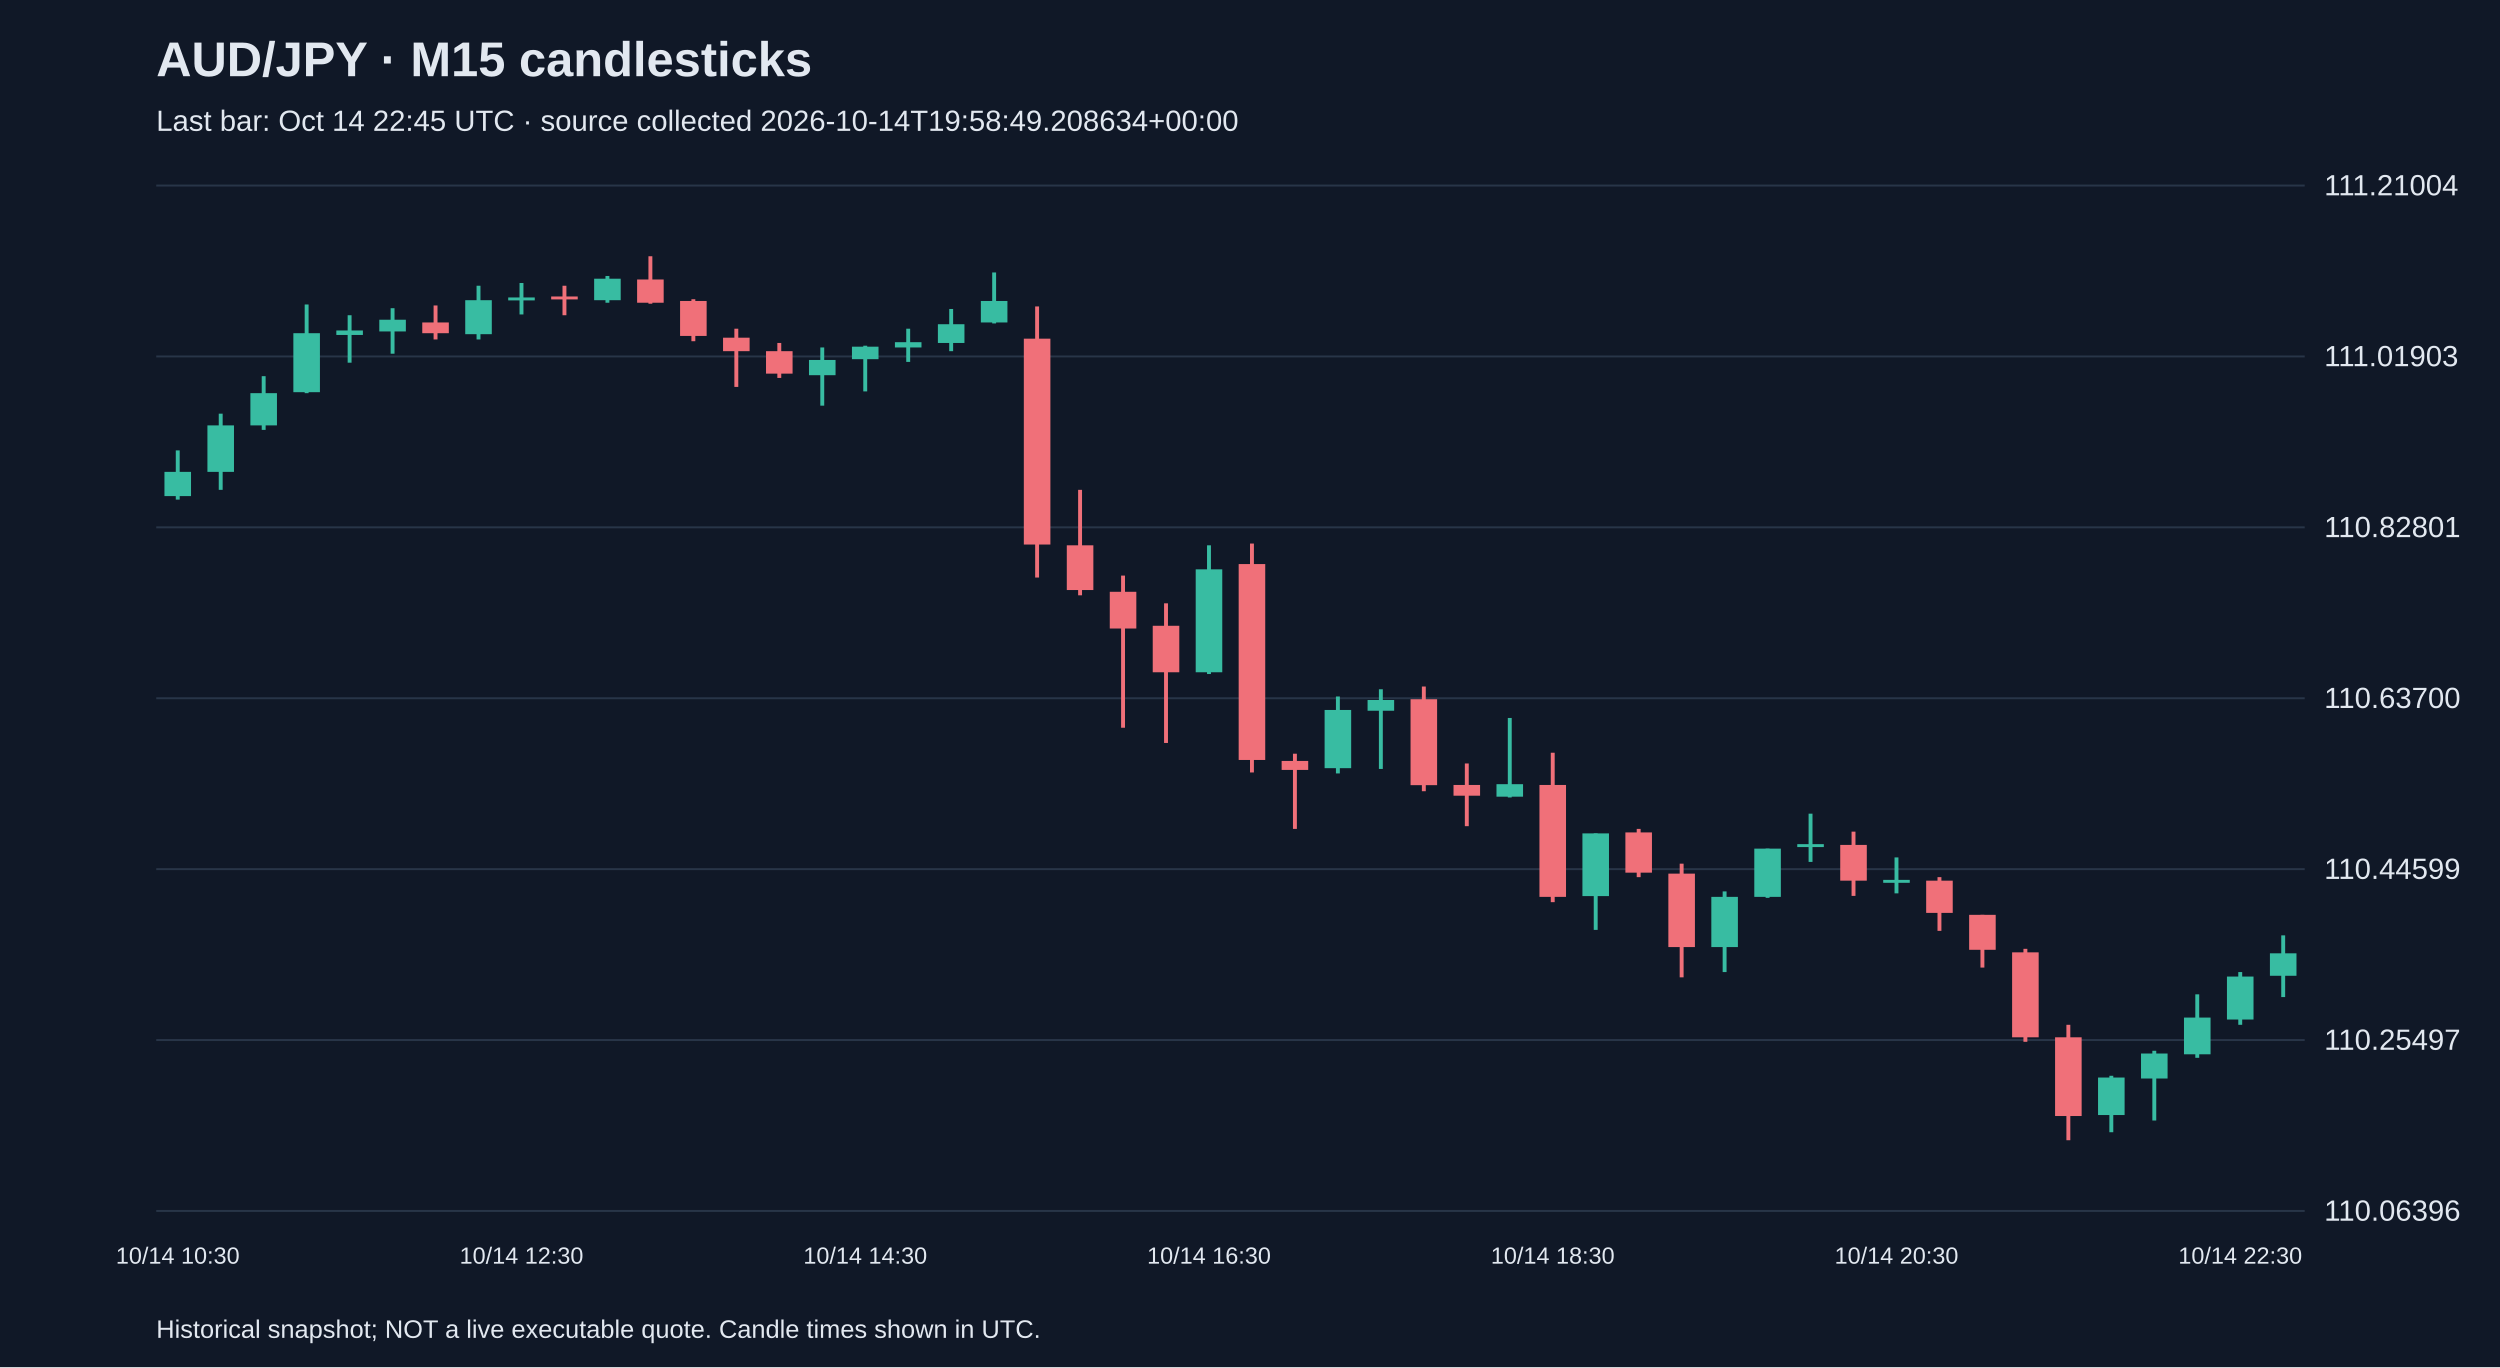
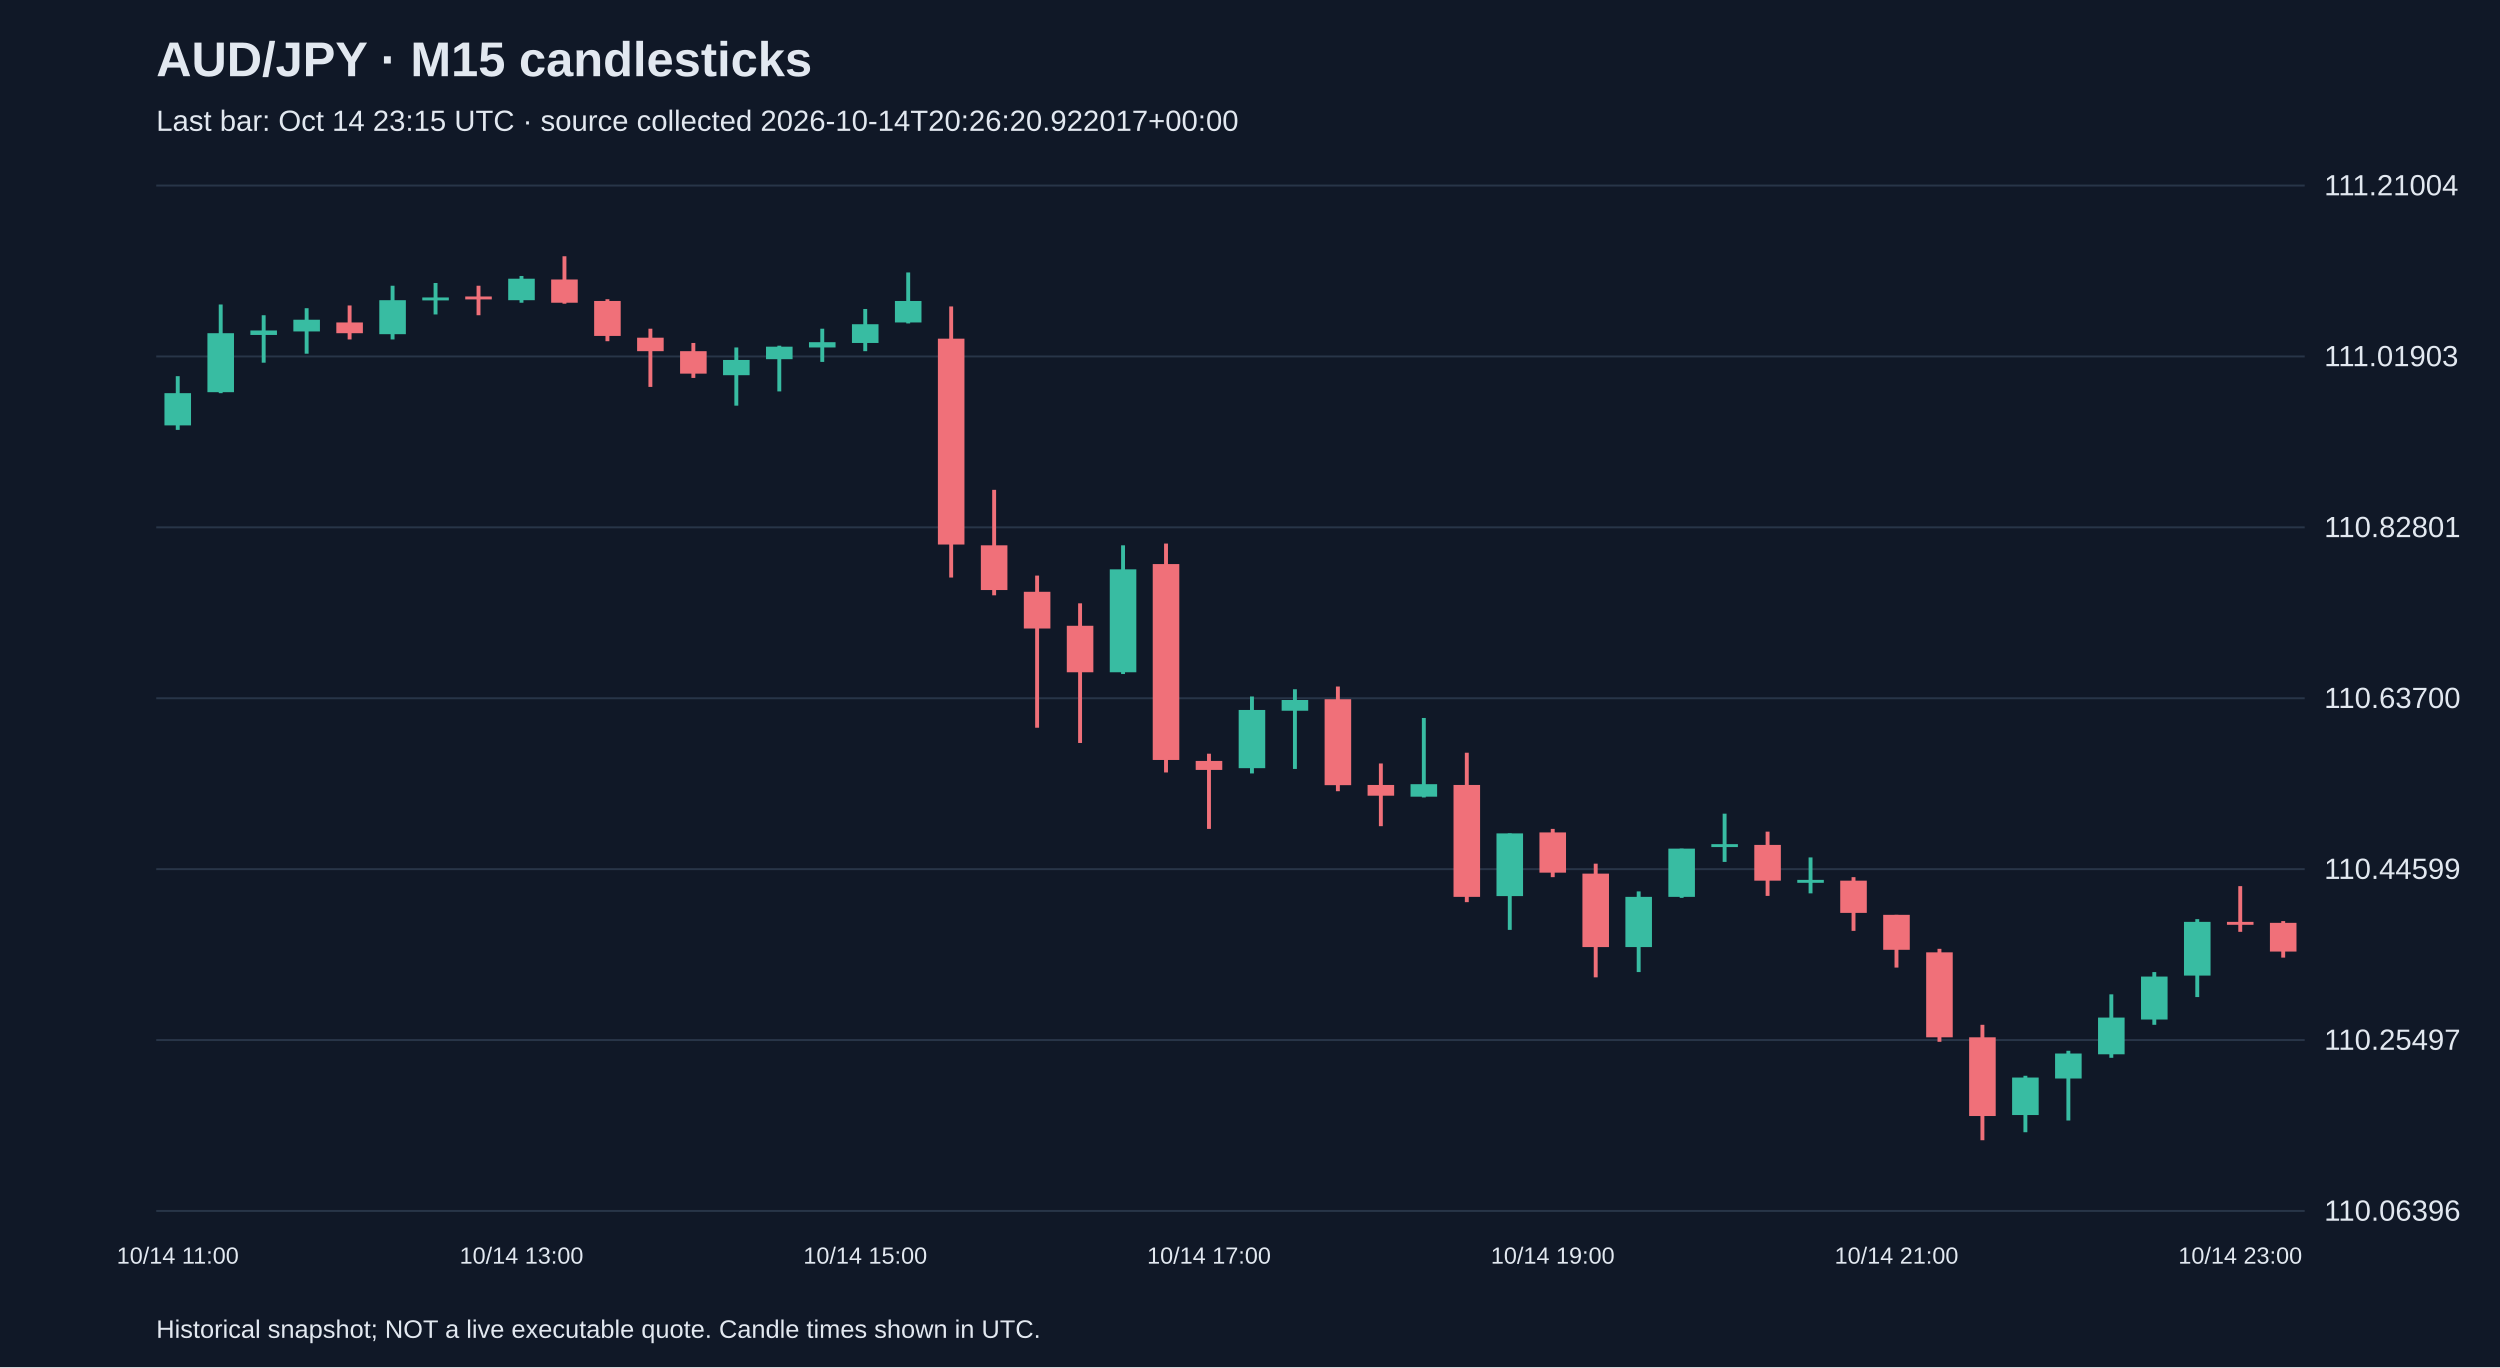
<svg xmlns="http://www.w3.org/2000/svg" viewBox="0 0 1280 700">
  <rect width="100%" height="100%" fill="#101827" />
  <style>text{font-family:Arial,sans-serif;fill:#e2e8f0}</style>
  <text x="80" y="39" font-size="25" font-weight="bold">AUD/JPY · M15 candlesticks</text>
-   <text x="80" y="67" font-size="15" fill="#a6b1c5">Last bar: Oct 14 22:45 UTC · source collected 2026-10-14T19:58:49.208634+00:00</text>
+   <text x="80" y="67" font-size="15" fill="#a6b1c5">Last bar: Oct 14 23:15 UTC · source collected 2026-10-14T20:26:20.922017+00:00</text>
  <line x1="80" y1="620.0" x2="1180" y2="620.0" stroke="#283548" />
  <text x="1190" y="625.0" font-size="15">110.06396</text>
  <line x1="80" y1="532.5" x2="1180" y2="532.5" stroke="#283548" />
  <text x="1190" y="537.5" font-size="15">110.25497</text>
  <line x1="80" y1="445.0" x2="1180" y2="445.0" stroke="#283548" />
  <text x="1190" y="450.0" font-size="15">110.44599</text>
  <line x1="80" y1="357.5" x2="1180" y2="357.5" stroke="#283548" />
  <text x="1190" y="362.5" font-size="15">110.63700</text>
  <line x1="80" y1="270.0" x2="1180" y2="270.0" stroke="#283548" />
  <text x="1190" y="275.0" font-size="15">110.82801</text>
  <line x1="80" y1="182.5" x2="1180" y2="182.5" stroke="#283548" />
  <text x="1190" y="187.5" font-size="15">111.01903</text>
  <line x1="80" y1="95.0" x2="1180" y2="95.0" stroke="#283548" />
  <text x="1190" y="100.0" font-size="15">111.21004</text>
-   <line x1="91.0" y1="230.6" x2="91.0" y2="255.8" stroke="#38bca2" stroke-width="2" />
-   <rect x="84.2" y="241.6" width="13.6" height="12.4" fill="#38bca2" />
-   <text x="91.0" y="647" text-anchor="middle" font-size="12">10/14 10:30</text>
-   <line x1="113.0" y1="211.8" x2="113.0" y2="250.8" stroke="#38bca2" stroke-width="2" />
-   <rect x="106.2" y="217.8" width="13.6" height="23.8" fill="#38bca2" />
-   <line x1="135.0" y1="192.6" x2="135.0" y2="220.1" stroke="#38bca2" stroke-width="2" />
-   <rect x="128.2" y="201.3" width="13.6" height="16.5" fill="#38bca2" />
-   <line x1="157.0" y1="155.9" x2="157.0" y2="201.3" stroke="#38bca2" stroke-width="2" />
-   <rect x="150.2" y="170.6" width="13.6" height="30.2" fill="#38bca2" />
-   <line x1="179.0" y1="161.4" x2="179.0" y2="185.7" stroke="#38bca2" stroke-width="2" />
-   <rect x="172.2" y="169.2" width="13.6" height="2.3" fill="#38bca2" />
-   <line x1="201.0" y1="157.8" x2="201.0" y2="181.1" stroke="#38bca2" stroke-width="2" />
-   <rect x="194.2" y="163.7" width="13.6" height="6.0" fill="#38bca2" />
-   <line x1="223.0" y1="156.4" x2="223.0" y2="173.8" stroke="#f07079" stroke-width="2" />
-   <rect x="216.2" y="165.1" width="13.6" height="5.5" fill="#f07079" />
-   <line x1="245.0" y1="146.3" x2="245.0" y2="173.8" stroke="#38bca2" stroke-width="2" />
-   <rect x="238.2" y="153.7" width="13.6" height="17.4" fill="#38bca2" />
-   <line x1="267.0" y1="144.9" x2="267.0" y2="161.0" stroke="#38bca2" stroke-width="2" />
-   <rect x="260.2" y="152.3" width="13.6" height="1.5" fill="#38bca2" />
-   <text x="267.0" y="647" text-anchor="middle" font-size="12">10/14 12:30</text>
-   <line x1="289.0" y1="146.3" x2="289.0" y2="161.4" stroke="#f07079" stroke-width="2" />
-   <rect x="282.2" y="151.8" width="13.6" height="1.5" fill="#f07079" />
-   <line x1="311.0" y1="141.3" x2="311.0" y2="155.0" stroke="#38bca2" stroke-width="2" />
-   <rect x="304.2" y="142.7" width="13.6" height="11.0" fill="#38bca2" />
-   <line x1="333.0" y1="131.2" x2="333.0" y2="155.5" stroke="#f07079" stroke-width="2" />
-   <rect x="326.2" y="143.1" width="13.6" height="11.9" fill="#f07079" />
-   <line x1="355.0" y1="153.2" x2="355.0" y2="174.7" stroke="#f07079" stroke-width="2" />
-   <rect x="348.2" y="154.1" width="13.6" height="17.9" fill="#f07079" />
-   <line x1="377.0" y1="168.3" x2="377.0" y2="198.1" stroke="#f07079" stroke-width="2" />
-   <rect x="370.2" y="172.9" width="13.6" height="6.9" fill="#f07079" />
-   <line x1="399.0" y1="175.6" x2="399.0" y2="193.5" stroke="#f07079" stroke-width="2" />
-   <rect x="392.2" y="179.8" width="13.6" height="11.5" fill="#f07079" />
-   <line x1="421.0" y1="177.9" x2="421.0" y2="207.7" stroke="#38bca2" stroke-width="2" />
-   <rect x="414.2" y="184.3" width="13.6" height="7.8" fill="#38bca2" />
-   <line x1="443.0" y1="177.0" x2="443.0" y2="200.4" stroke="#38bca2" stroke-width="2" />
-   <rect x="436.2" y="177.5" width="13.6" height="6.4" fill="#38bca2" />
-   <text x="443.0" y="647" text-anchor="middle" font-size="12">10/14 14:30</text>
-   <line x1="465.0" y1="168.3" x2="465.0" y2="185.3" stroke="#38bca2" stroke-width="2" />
-   <rect x="458.2" y="175.2" width="13.6" height="2.7" fill="#38bca2" />
-   <line x1="487.0" y1="158.2" x2="487.0" y2="179.8" stroke="#38bca2" stroke-width="2" />
-   <rect x="480.2" y="166.0" width="13.6" height="9.6" fill="#38bca2" />
-   <line x1="509.0" y1="139.5" x2="509.0" y2="165.6" stroke="#38bca2" stroke-width="2" />
-   <rect x="502.2" y="154.1" width="13.6" height="11.0" fill="#38bca2" />
-   <line x1="531.0" y1="156.9" x2="531.0" y2="295.7" stroke="#f07079" stroke-width="2" />
-   <rect x="524.2" y="173.4" width="13.6" height="105.4" fill="#f07079" />
-   <line x1="553.0" y1="250.8" x2="553.0" y2="304.8" stroke="#f07079" stroke-width="2" />
-   <rect x="546.2" y="279.2" width="13.6" height="22.9" fill="#f07079" />
-   <line x1="575.0" y1="294.7" x2="575.0" y2="372.6" stroke="#f07079" stroke-width="2" />
-   <rect x="568.2" y="303.0" width="13.6" height="18.8" fill="#f07079" />
-   <line x1="597.0" y1="308.9" x2="597.0" y2="380.4" stroke="#f07079" stroke-width="2" />
-   <rect x="590.2" y="320.4" width="13.6" height="23.8" fill="#f07079" />
-   <line x1="619.0" y1="279.2" x2="619.0" y2="345.1" stroke="#38bca2" stroke-width="2" />
-   <rect x="612.2" y="291.5" width="13.6" height="52.7" fill="#38bca2" />
-   <text x="619.0" y="647" text-anchor="middle" font-size="12">10/14 16:30</text>
-   <line x1="641.0" y1="278.3" x2="641.0" y2="395.5" stroke="#f07079" stroke-width="2" />
-   <rect x="634.2" y="288.8" width="13.6" height="100.3" fill="#f07079" />
-   <line x1="663.0" y1="385.9" x2="663.0" y2="424.4" stroke="#f07079" stroke-width="2" />
-   <rect x="656.2" y="389.6" width="13.6" height="4.6" fill="#f07079" />
-   <line x1="685.0" y1="356.6" x2="685.0" y2="396.0" stroke="#38bca2" stroke-width="2" />
-   <rect x="678.2" y="363.5" width="13.6" height="29.8" fill="#38bca2" />
-   <line x1="707.0" y1="352.9" x2="707.0" y2="393.7" stroke="#38bca2" stroke-width="2" />
-   <rect x="700.2" y="358.4" width="13.6" height="5.5" fill="#38bca2" />
-   <line x1="729.0" y1="351.5" x2="729.0" y2="405.1" stroke="#f07079" stroke-width="2" />
-   <rect x="722.2" y="358.0" width="13.6" height="44.0" fill="#f07079" />
-   <line x1="751.0" y1="390.9" x2="751.0" y2="423.0" stroke="#f07079" stroke-width="2" />
-   <rect x="744.2" y="401.9" width="13.6" height="5.5" fill="#f07079" />
-   <line x1="773.0" y1="367.6" x2="773.0" y2="408.3" stroke="#38bca2" stroke-width="2" />
-   <rect x="766.2" y="401.5" width="13.6" height="6.4" fill="#38bca2" />
-   <line x1="795.0" y1="385.4" x2="795.0" y2="461.9" stroke="#f07079" stroke-width="2" />
-   <rect x="788.2" y="401.9" width="13.6" height="57.3" fill="#f07079" />
-   <text x="795.0" y="647" text-anchor="middle" font-size="12">10/14 18:30</text>
-   <line x1="817.0" y1="426.7" x2="817.0" y2="476.1" stroke="#38bca2" stroke-width="2" />
-   <rect x="810.2" y="426.7" width="13.6" height="32.1" fill="#38bca2" />
-   <line x1="839.0" y1="424.4" x2="839.0" y2="449.1" stroke="#f07079" stroke-width="2" />
-   <rect x="832.2" y="426.2" width="13.6" height="20.6" fill="#f07079" />
-   <line x1="861.0" y1="442.2" x2="861.0" y2="500.4" stroke="#f07079" stroke-width="2" />
-   <rect x="854.2" y="447.3" width="13.6" height="37.6" fill="#f07079" />
-   <line x1="883.0" y1="456.4" x2="883.0" y2="497.7" stroke="#38bca2" stroke-width="2" />
-   <rect x="876.2" y="459.2" width="13.6" height="25.7" fill="#38bca2" />
-   <line x1="905.0" y1="434.5" x2="905.0" y2="459.7" stroke="#38bca2" stroke-width="2" />
-   <rect x="898.2" y="434.5" width="13.6" height="24.7" fill="#38bca2" />
-   <line x1="927.0" y1="416.6" x2="927.0" y2="441.3" stroke="#38bca2" stroke-width="2" />
-   <rect x="920.2" y="432.2" width="13.6" height="1.5" fill="#38bca2" />
-   <line x1="949.0" y1="425.8" x2="949.0" y2="458.7" stroke="#f07079" stroke-width="2" />
-   <rect x="942.2" y="432.6" width="13.6" height="18.3" fill="#f07079" />
-   <line x1="971.0" y1="439.0" x2="971.0" y2="457.4" stroke="#38bca2" stroke-width="2" />
-   <rect x="964.2" y="450.5" width="13.6" height="1.5" fill="#38bca2" />
-   <text x="971.0" y="647" text-anchor="middle" font-size="12">10/14 20:30</text>
-   <line x1="993.0" y1="449.1" x2="993.0" y2="476.6" stroke="#f07079" stroke-width="2" />
-   <rect x="986.2" y="450.9" width="13.6" height="16.5" fill="#f07079" />
-   <line x1="1015.0" y1="468.4" x2="1015.0" y2="495.4" stroke="#f07079" stroke-width="2" />
-   <rect x="1008.2" y="468.4" width="13.6" height="17.9" fill="#f07079" />
-   <line x1="1037.0" y1="485.8" x2="1037.0" y2="533.4" stroke="#f07079" stroke-width="2" />
-   <rect x="1030.2" y="487.6" width="13.6" height="43.5" fill="#f07079" />
-   <line x1="1059.0" y1="524.7" x2="1059.0" y2="583.8" stroke="#f07079" stroke-width="2" />
-   <rect x="1052.2" y="531.1" width="13.6" height="40.3" fill="#f07079" />
-   <line x1="1081.0" y1="550.8" x2="1081.0" y2="579.7" stroke="#38bca2" stroke-width="2" />
-   <rect x="1074.2" y="551.7" width="13.6" height="19.2" fill="#38bca2" />
-   <line x1="1103.0" y1="538.0" x2="1103.0" y2="573.7" stroke="#38bca2" stroke-width="2" />
-   <rect x="1096.2" y="539.4" width="13.6" height="12.8" fill="#38bca2" />
-   <line x1="1125.0" y1="509.1" x2="1125.0" y2="541.6" stroke="#38bca2" stroke-width="2" />
-   <rect x="1118.2" y="521.0" width="13.6" height="18.8" fill="#38bca2" />
-   <line x1="1147.0" y1="497.7" x2="1147.0" y2="524.7" stroke="#38bca2" stroke-width="2" />
-   <rect x="1140.2" y="500.0" width="13.6" height="22.0" fill="#38bca2" />
-   <text x="1147.0" y="647" text-anchor="middle" font-size="12">10/14 22:30</text>
-   <line x1="1169.0" y1="478.9" x2="1169.0" y2="510.5" stroke="#38bca2" stroke-width="2" />
-   <rect x="1162.2" y="488.1" width="13.6" height="11.5" fill="#38bca2" />
+   <line x1="91.0" y1="192.6" x2="91.0" y2="220.1" stroke="#38bca2" stroke-width="2" />
+   <rect x="84.2" y="201.3" width="13.6" height="16.5" fill="#38bca2" />
+   <text x="91.0" y="647" text-anchor="middle" font-size="12">10/14 11:00</text>
+   <line x1="113.0" y1="155.9" x2="113.0" y2="201.3" stroke="#38bca2" stroke-width="2" />
+   <rect x="106.2" y="170.6" width="13.6" height="30.2" fill="#38bca2" />
+   <line x1="135.0" y1="161.4" x2="135.0" y2="185.7" stroke="#38bca2" stroke-width="2" />
+   <rect x="128.2" y="169.2" width="13.6" height="2.3" fill="#38bca2" />
+   <line x1="157.0" y1="157.8" x2="157.0" y2="181.1" stroke="#38bca2" stroke-width="2" />
+   <rect x="150.2" y="163.7" width="13.6" height="6.0" fill="#38bca2" />
+   <line x1="179.0" y1="156.4" x2="179.0" y2="173.8" stroke="#f07079" stroke-width="2" />
+   <rect x="172.2" y="165.1" width="13.6" height="5.5" fill="#f07079" />
+   <line x1="201.0" y1="146.3" x2="201.0" y2="173.8" stroke="#38bca2" stroke-width="2" />
+   <rect x="194.2" y="153.7" width="13.6" height="17.4" fill="#38bca2" />
+   <line x1="223.0" y1="144.9" x2="223.0" y2="161.0" stroke="#38bca2" stroke-width="2" />
+   <rect x="216.2" y="152.3" width="13.6" height="1.5" fill="#38bca2" />
+   <line x1="245.0" y1="146.3" x2="245.0" y2="161.4" stroke="#f07079" stroke-width="2" />
+   <rect x="238.2" y="151.8" width="13.6" height="1.5" fill="#f07079" />
+   <line x1="267.0" y1="141.3" x2="267.0" y2="155.0" stroke="#38bca2" stroke-width="2" />
+   <rect x="260.2" y="142.7" width="13.6" height="11.0" fill="#38bca2" />
+   <text x="267.0" y="647" text-anchor="middle" font-size="12">10/14 13:00</text>
+   <line x1="289.0" y1="131.2" x2="289.0" y2="155.5" stroke="#f07079" stroke-width="2" />
+   <rect x="282.2" y="143.1" width="13.6" height="11.9" fill="#f07079" />
+   <line x1="311.0" y1="153.2" x2="311.0" y2="174.7" stroke="#f07079" stroke-width="2" />
+   <rect x="304.2" y="154.1" width="13.6" height="17.9" fill="#f07079" />
+   <line x1="333.0" y1="168.3" x2="333.0" y2="198.1" stroke="#f07079" stroke-width="2" />
+   <rect x="326.2" y="172.9" width="13.6" height="6.9" fill="#f07079" />
+   <line x1="355.0" y1="175.6" x2="355.0" y2="193.5" stroke="#f07079" stroke-width="2" />
+   <rect x="348.2" y="179.8" width="13.6" height="11.5" fill="#f07079" />
+   <line x1="377.0" y1="177.9" x2="377.0" y2="207.7" stroke="#38bca2" stroke-width="2" />
+   <rect x="370.2" y="184.3" width="13.6" height="7.8" fill="#38bca2" />
+   <line x1="399.0" y1="177.0" x2="399.0" y2="200.4" stroke="#38bca2" stroke-width="2" />
+   <rect x="392.2" y="177.5" width="13.6" height="6.4" fill="#38bca2" />
+   <line x1="421.0" y1="168.3" x2="421.0" y2="185.3" stroke="#38bca2" stroke-width="2" />
+   <rect x="414.2" y="175.2" width="13.6" height="2.7" fill="#38bca2" />
+   <line x1="443.0" y1="158.2" x2="443.0" y2="179.8" stroke="#38bca2" stroke-width="2" />
+   <rect x="436.2" y="166.0" width="13.6" height="9.6" fill="#38bca2" />
+   <text x="443.0" y="647" text-anchor="middle" font-size="12">10/14 15:00</text>
+   <line x1="465.0" y1="139.5" x2="465.0" y2="165.6" stroke="#38bca2" stroke-width="2" />
+   <rect x="458.2" y="154.1" width="13.6" height="11.0" fill="#38bca2" />
+   <line x1="487.0" y1="156.9" x2="487.0" y2="295.7" stroke="#f07079" stroke-width="2" />
+   <rect x="480.2" y="173.4" width="13.6" height="105.4" fill="#f07079" />
+   <line x1="509.0" y1="250.8" x2="509.0" y2="304.8" stroke="#f07079" stroke-width="2" />
+   <rect x="502.2" y="279.2" width="13.6" height="22.9" fill="#f07079" />
+   <line x1="531.0" y1="294.7" x2="531.0" y2="372.6" stroke="#f07079" stroke-width="2" />
+   <rect x="524.2" y="303.0" width="13.6" height="18.8" fill="#f07079" />
+   <line x1="553.0" y1="308.9" x2="553.0" y2="380.4" stroke="#f07079" stroke-width="2" />
+   <rect x="546.2" y="320.4" width="13.6" height="23.8" fill="#f07079" />
+   <line x1="575.0" y1="279.2" x2="575.0" y2="345.1" stroke="#38bca2" stroke-width="2" />
+   <rect x="568.2" y="291.5" width="13.6" height="52.7" fill="#38bca2" />
+   <line x1="597.0" y1="278.3" x2="597.0" y2="395.5" stroke="#f07079" stroke-width="2" />
+   <rect x="590.2" y="288.8" width="13.6" height="100.3" fill="#f07079" />
+   <line x1="619.0" y1="385.9" x2="619.0" y2="424.4" stroke="#f07079" stroke-width="2" />
+   <rect x="612.2" y="389.6" width="13.6" height="4.6" fill="#f07079" />
+   <text x="619.0" y="647" text-anchor="middle" font-size="12">10/14 17:00</text>
+   <line x1="641.0" y1="356.6" x2="641.0" y2="396.0" stroke="#38bca2" stroke-width="2" />
+   <rect x="634.2" y="363.5" width="13.6" height="29.8" fill="#38bca2" />
+   <line x1="663.0" y1="352.9" x2="663.0" y2="393.7" stroke="#38bca2" stroke-width="2" />
+   <rect x="656.2" y="358.4" width="13.6" height="5.5" fill="#38bca2" />
+   <line x1="685.0" y1="351.5" x2="685.0" y2="405.1" stroke="#f07079" stroke-width="2" />
+   <rect x="678.2" y="358.0" width="13.6" height="44.0" fill="#f07079" />
+   <line x1="707.0" y1="390.9" x2="707.0" y2="423.0" stroke="#f07079" stroke-width="2" />
+   <rect x="700.2" y="401.9" width="13.6" height="5.5" fill="#f07079" />
+   <line x1="729.0" y1="367.6" x2="729.0" y2="408.3" stroke="#38bca2" stroke-width="2" />
+   <rect x="722.2" y="401.5" width="13.6" height="6.4" fill="#38bca2" />
+   <line x1="751.0" y1="385.4" x2="751.0" y2="461.9" stroke="#f07079" stroke-width="2" />
+   <rect x="744.2" y="401.9" width="13.6" height="57.3" fill="#f07079" />
+   <line x1="773.0" y1="426.7" x2="773.0" y2="476.1" stroke="#38bca2" stroke-width="2" />
+   <rect x="766.2" y="426.7" width="13.6" height="32.1" fill="#38bca2" />
+   <line x1="795.0" y1="424.4" x2="795.0" y2="449.1" stroke="#f07079" stroke-width="2" />
+   <rect x="788.2" y="426.2" width="13.6" height="20.6" fill="#f07079" />
+   <text x="795.0" y="647" text-anchor="middle" font-size="12">10/14 19:00</text>
+   <line x1="817.0" y1="442.2" x2="817.0" y2="500.4" stroke="#f07079" stroke-width="2" />
+   <rect x="810.2" y="447.3" width="13.6" height="37.6" fill="#f07079" />
+   <line x1="839.0" y1="456.4" x2="839.0" y2="497.7" stroke="#38bca2" stroke-width="2" />
+   <rect x="832.2" y="459.2" width="13.6" height="25.7" fill="#38bca2" />
+   <line x1="861.0" y1="434.5" x2="861.0" y2="459.7" stroke="#38bca2" stroke-width="2" />
+   <rect x="854.2" y="434.5" width="13.6" height="24.7" fill="#38bca2" />
+   <line x1="883.0" y1="416.6" x2="883.0" y2="441.3" stroke="#38bca2" stroke-width="2" />
+   <rect x="876.2" y="432.2" width="13.6" height="1.5" fill="#38bca2" />
+   <line x1="905.0" y1="425.8" x2="905.0" y2="458.7" stroke="#f07079" stroke-width="2" />
+   <rect x="898.2" y="432.6" width="13.6" height="18.3" fill="#f07079" />
+   <line x1="927.0" y1="439.0" x2="927.0" y2="457.4" stroke="#38bca2" stroke-width="2" />
+   <rect x="920.2" y="450.5" width="13.6" height="1.5" fill="#38bca2" />
+   <line x1="949.0" y1="449.1" x2="949.0" y2="476.6" stroke="#f07079" stroke-width="2" />
+   <rect x="942.2" y="450.9" width="13.6" height="16.5" fill="#f07079" />
+   <line x1="971.0" y1="468.4" x2="971.0" y2="495.4" stroke="#f07079" stroke-width="2" />
+   <rect x="964.2" y="468.4" width="13.6" height="17.9" fill="#f07079" />
+   <text x="971.0" y="647" text-anchor="middle" font-size="12">10/14 21:00</text>
+   <line x1="993.0" y1="485.8" x2="993.0" y2="533.4" stroke="#f07079" stroke-width="2" />
+   <rect x="986.2" y="487.6" width="13.6" height="43.5" fill="#f07079" />
+   <line x1="1015.0" y1="524.7" x2="1015.0" y2="583.8" stroke="#f07079" stroke-width="2" />
+   <rect x="1008.2" y="531.1" width="13.6" height="40.3" fill="#f07079" />
+   <line x1="1037.0" y1="550.8" x2="1037.0" y2="579.7" stroke="#38bca2" stroke-width="2" />
+   <rect x="1030.2" y="551.7" width="13.6" height="19.2" fill="#38bca2" />
+   <line x1="1059.0" y1="538.0" x2="1059.0" y2="573.7" stroke="#38bca2" stroke-width="2" />
+   <rect x="1052.2" y="539.4" width="13.6" height="12.8" fill="#38bca2" />
+   <line x1="1081.0" y1="509.1" x2="1081.0" y2="541.6" stroke="#38bca2" stroke-width="2" />
+   <rect x="1074.2" y="521.0" width="13.6" height="18.8" fill="#38bca2" />
+   <line x1="1103.0" y1="497.7" x2="1103.0" y2="524.7" stroke="#38bca2" stroke-width="2" />
+   <rect x="1096.2" y="500.0" width="13.6" height="22.0" fill="#38bca2" />
+   <line x1="1125.0" y1="470.6" x2="1125.0" y2="510.5" stroke="#38bca2" stroke-width="2" />
+   <rect x="1118.2" y="472.0" width="13.6" height="27.5" fill="#38bca2" />
+   <line x1="1147.0" y1="453.7" x2="1147.0" y2="477.1" stroke="#f07079" stroke-width="2" />
+   <rect x="1140.2" y="472.0" width="13.6" height="1.5" fill="#f07079" />
+   <text x="1147.0" y="647" text-anchor="middle" font-size="12">10/14 23:00</text>
+   <line x1="1169.0" y1="471.6" x2="1169.0" y2="490.3" stroke="#f07079" stroke-width="2" />
+   <rect x="1162.2" y="472.5" width="13.6" height="14.7" fill="#f07079" />
  <text x="80" y="685" font-size="13">Historical snapshot; NOT a live executable quote. Candle times shown in UTC.</text>
</svg>
